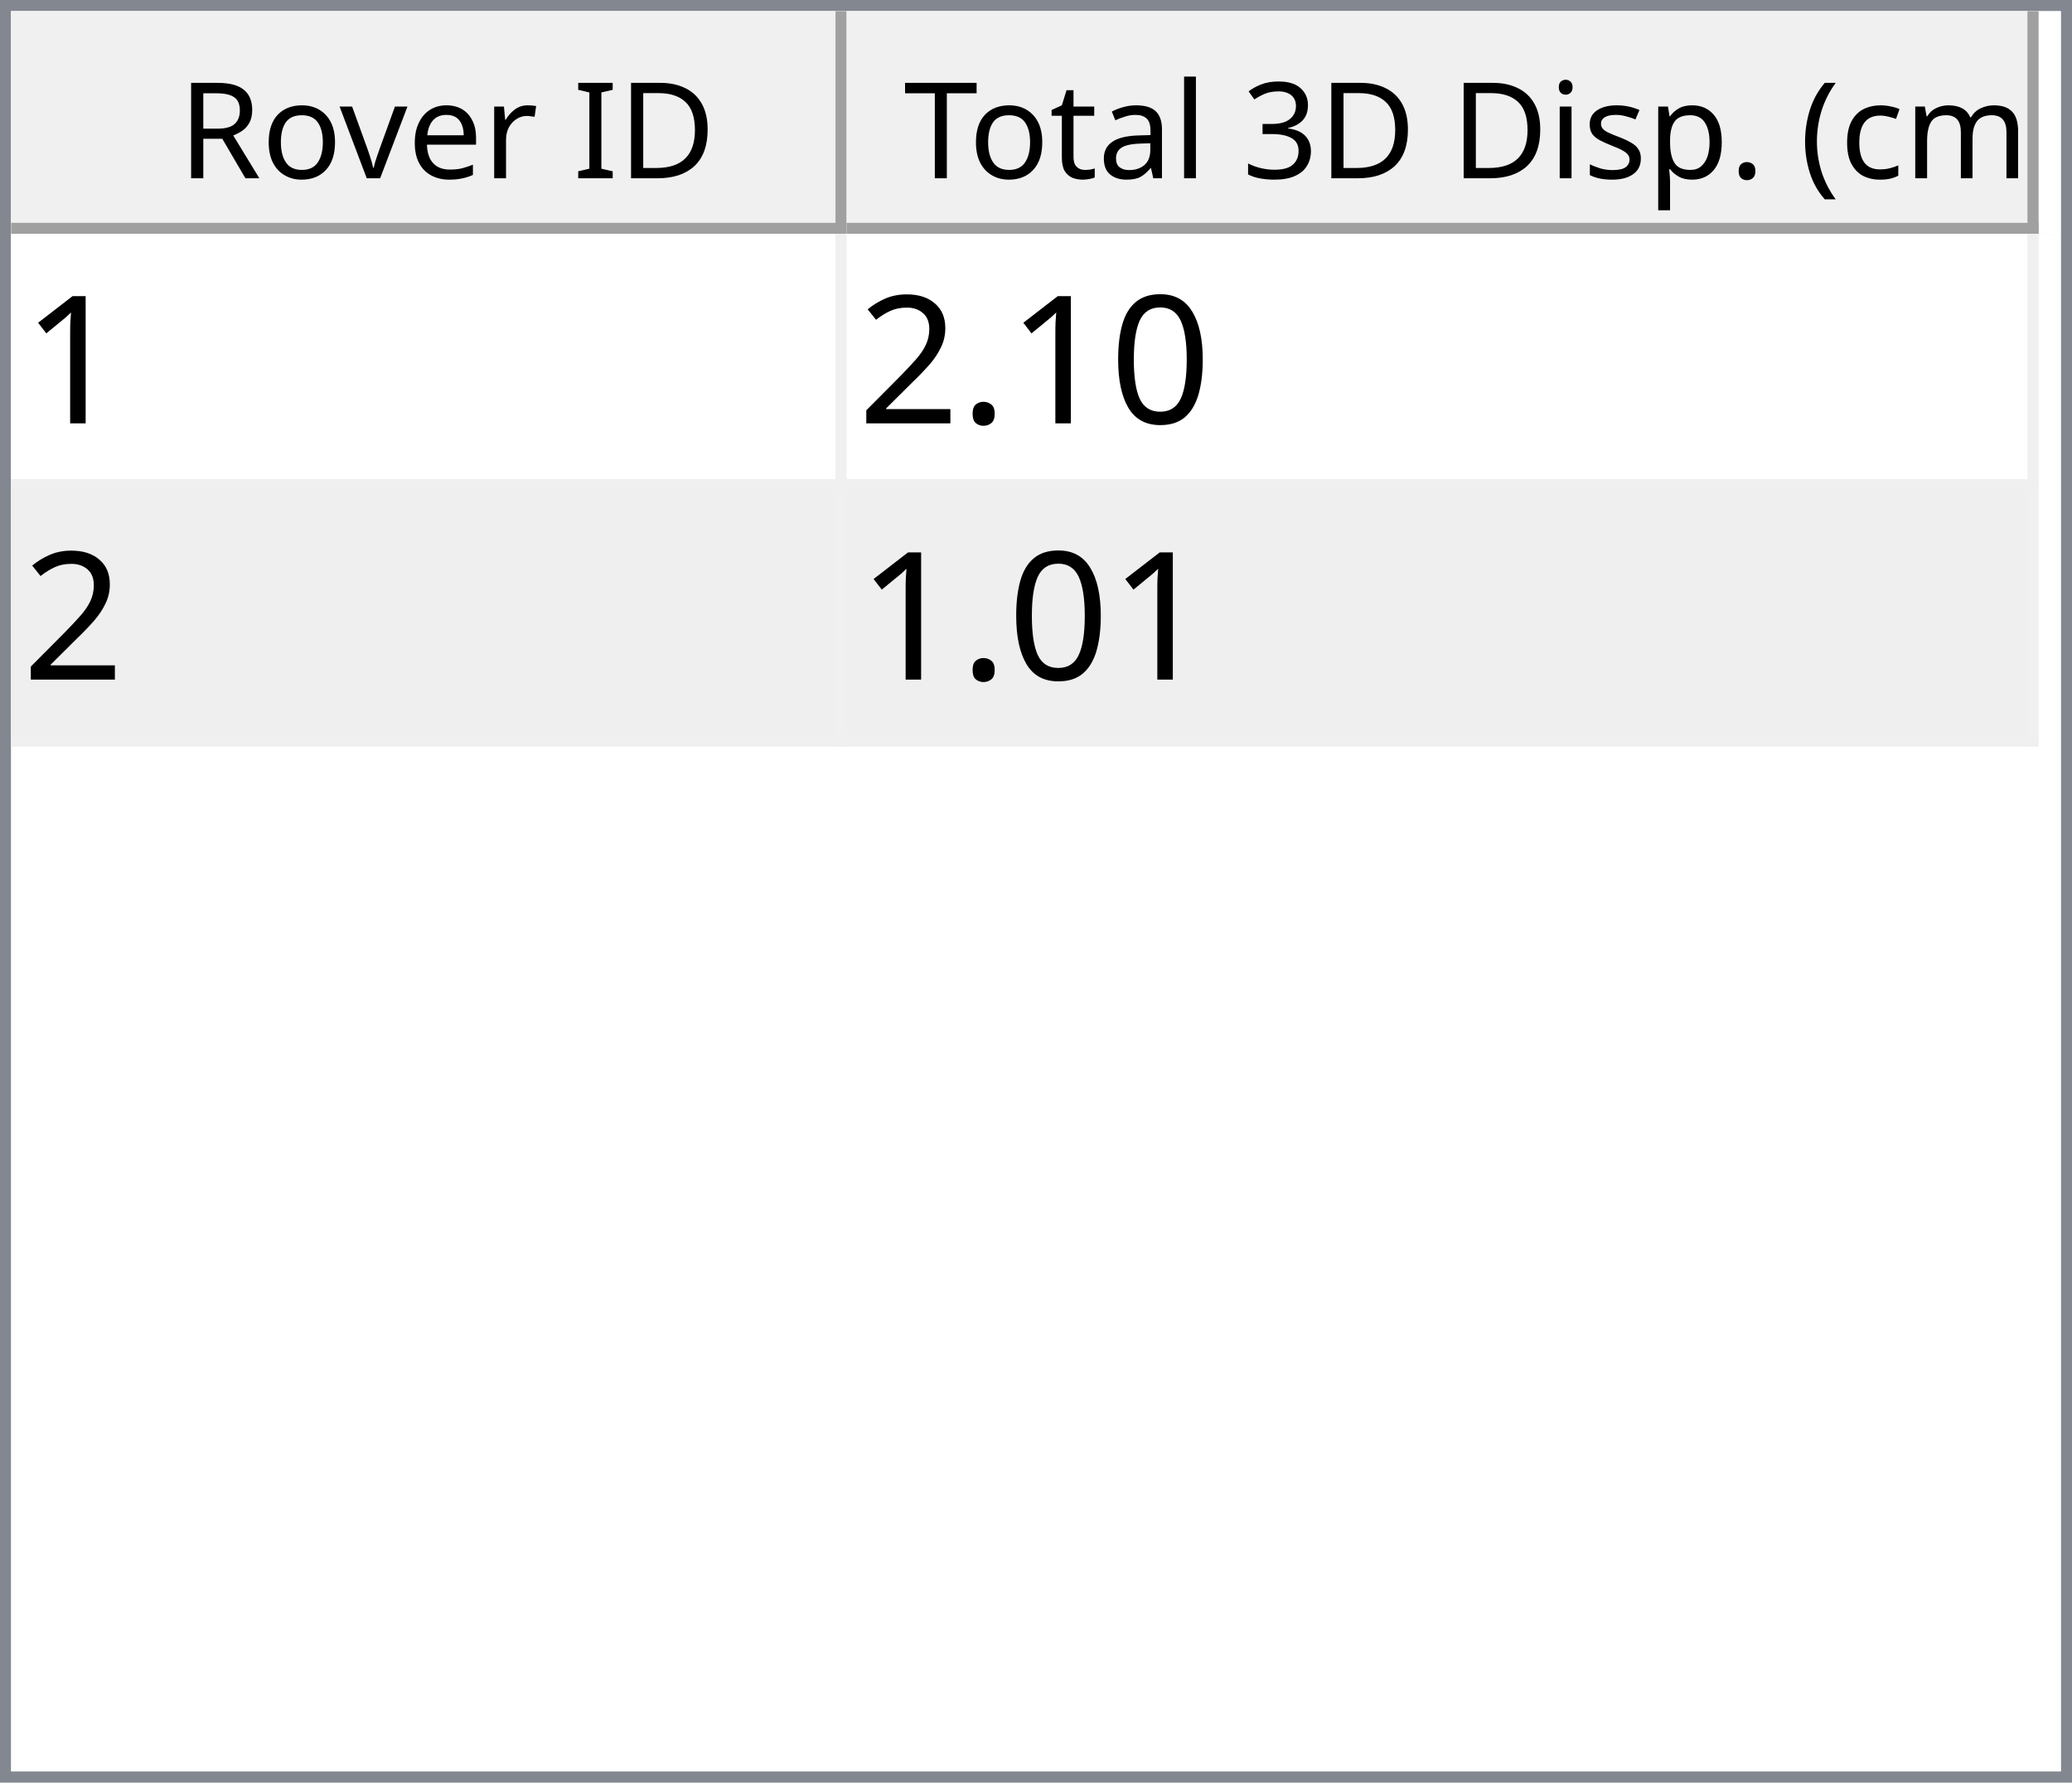
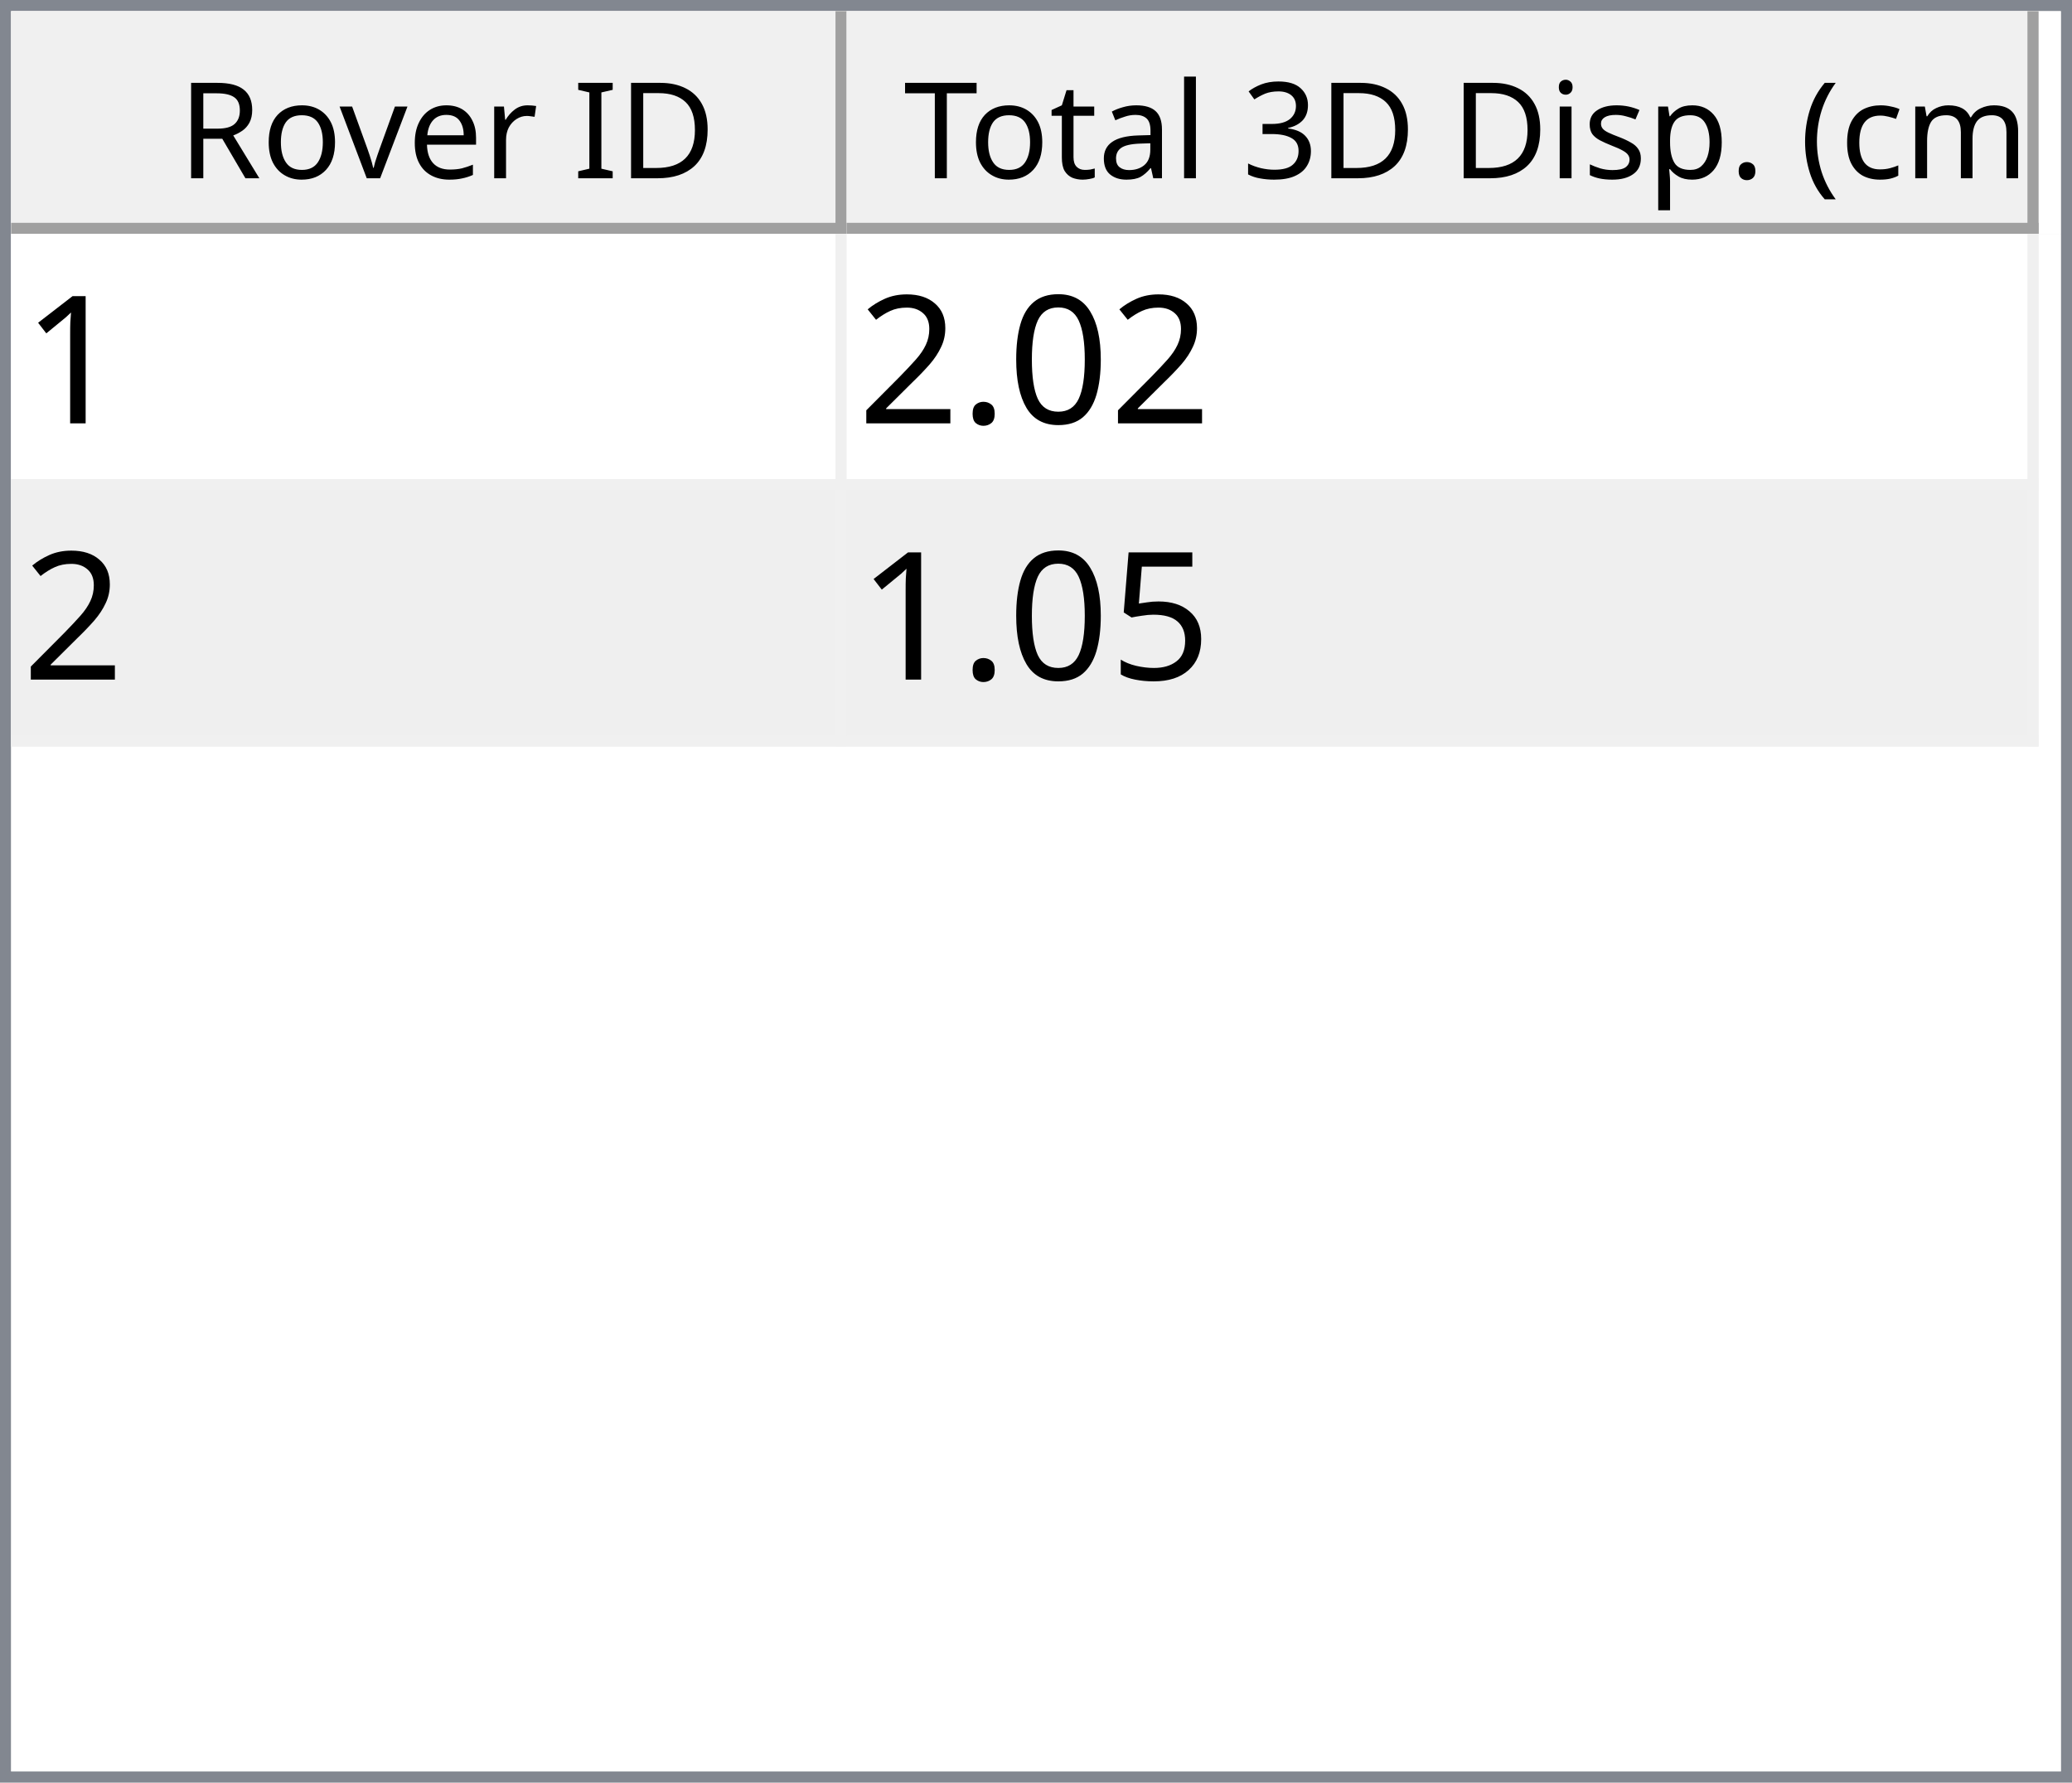
<svg xmlns="http://www.w3.org/2000/svg" style="fill-opacity:1; color-rendering:auto; color-interpolation:auto; text-rendering:auto; stroke:black; stroke-linecap:square; stroke-miterlimit:10; shape-rendering:auto; stroke-opacity:1; fill:black; stroke-dasharray:none; font-weight:normal; stroke-width:1; font-family:'Dialog'; font-style:normal; stroke-linejoin:miter; font-size:12px; stroke-dashoffset:0; image-rendering:auto;" width="186" height="160">
  <defs id="genericDefs" />
  <g>
    <defs id="defs1">
      <clipPath clipPathUnits="userSpaceOnUse" id="clipPath1">
        <path d="M0 0 L186 0 L186 160 L0 160 L0 0 Z" />
      </clipPath>
      <clipPath clipPathUnits="userSpaceOnUse" id="clipPath2">
        <path d="M0 0 L0 160 L186 160 L186 0 Z" />
      </clipPath>
      <clipPath clipPathUnits="userSpaceOnUse" id="clipPath3">
        <path d="M0 0 L0 20 L184 20 L184 0 Z" />
      </clipPath>
      <clipPath clipPathUnits="userSpaceOnUse" id="clipPath4">
        <path d="M0 0 L0 20 L75 20 L75 0 Z" />
      </clipPath>
      <clipPath clipPathUnits="userSpaceOnUse" id="clipPath5">
        <path d="M1 1 L1 19 L74 19 L74 1 Z" />
      </clipPath>
      <clipPath clipPathUnits="userSpaceOnUse" id="clipPath6">
        <path d="M0 0 L0 18 L73 18 L73 0 Z" />
      </clipPath>
      <clipPath clipPathUnits="userSpaceOnUse" id="clipPath7">
        <path d="M-0.5 -0.5 L-0.5 19.5 L74.5 19.5 L74.5 -0.5 Z" />
      </clipPath>
      <clipPath clipPathUnits="userSpaceOnUse" id="clipPath8">
        <path d="M0 0 L0 20 L107 20 L107 0 Z" />
      </clipPath>
      <clipPath clipPathUnits="userSpaceOnUse" id="clipPath9">
        <path d="M1 1 L1 19 L106 19 L106 1 Z" />
      </clipPath>
      <clipPath clipPathUnits="userSpaceOnUse" id="clipPath10">
        <path d="M0 0 L0 18 L105 18 L105 0 Z" />
      </clipPath>
      <clipPath clipPathUnits="userSpaceOnUse" id="clipPath11">
        <path d="M-0.5 -0.5 L-0.5 19.5 L106.5 19.5 L106.5 -0.5 Z" />
      </clipPath>
      <clipPath clipPathUnits="userSpaceOnUse" id="clipPath12">
        <path d="M0 0 L0 138 L184 138 L184 0 Z" />
      </clipPath>
      <clipPath clipPathUnits="userSpaceOnUse" id="clipPath13">
        <path d="M0 0 L0 46 L182 46 L182 0 Z" />
      </clipPath>
      <clipPath clipPathUnits="userSpaceOnUse" id="clipPath14">
        <path d="M-0.5 -0.5 L-0.5 45.5 L181.5 45.5 L181.5 -0.5 Z" />
      </clipPath>
      <clipPath clipPathUnits="userSpaceOnUse" id="clipPath15">
        <path d="M0 0 L0 22 L74 22 L74 0 Z" />
      </clipPath>
      <clipPath clipPathUnits="userSpaceOnUse" id="clipPath16">
        <path d="M0 0 L0 22 L106 22 L106 0 Z" />
      </clipPath>
      <font horiz-adv-x="64.551" id="font1">
        <font-face ascent="107.91" descent="25.098" units-per-em="100" style="font-style:normal; font-family:Segoe UI; font-weight:normal;" />
        <missing-glyph horiz-adv-x="64.551" d="M8.109 0 L8.109 68.266 L56.453 68.266 L56.453 0 L8.109 0 ZM15.328 7.234 L49.219 7.234 L49.219 61.031 L15.328 61.031 L15.328 7.234 Z" />
        <glyph unicode="D" horiz-adv-x="70.117" d="M9.188 0 L9.188 70.016 L28.516 70.016 Q65.531 70.016 65.531 35.891 Q65.531 19.672 55.25 9.836 Q44.969 0 27.734 0 L9.188 0 ZM17.391 62.594 L17.391 7.422 L27.828 7.422 Q41.609 7.422 49.273 14.797 Q56.938 22.172 56.938 35.688 Q56.938 62.594 28.328 62.594 L17.391 62.594 Z" />
        <glyph unicode="I" horiz-adv-x="26.611" d="M17.391 0 L9.188 0 L9.188 70.016 L17.391 70.016 L17.391 0 Z" />
        <glyph unicode=" " horiz-adv-x="27.393" d="" />
        <glyph unicode="r" horiz-adv-x="34.766" d="M34.188 41.891 Q32.078 43.5 28.125 43.5 Q23 43.5 19.555 38.672 Q16.109 33.844 16.109 25.484 L16.109 0 L8.109 0 L8.109 50 L16.109 50 L16.109 39.703 L16.312 39.703 Q18.016 44.969 21.531 47.922 Q25.047 50.875 29.391 50.875 Q32.516 50.875 34.188 50.203 L34.188 41.891 Z" />
        <glyph unicode="e" horiz-adv-x="52.295" d="M48.297 23 L12.984 23 Q13.188 14.656 17.484 10.109 Q21.781 5.562 29.297 5.562 Q37.75 5.562 44.828 11.141 L44.828 3.609 Q38.234 -1.172 27.391 -1.172 Q16.797 -1.172 10.742 5.641 Q4.688 12.453 4.688 24.812 Q4.688 36.469 11.305 43.82 Q17.922 51.172 27.734 51.172 Q37.547 51.172 42.922 44.828 Q48.297 38.484 48.297 27.203 L48.297 23 ZM40.094 29.781 Q40.047 36.719 36.75 40.578 Q33.453 44.438 27.594 44.438 Q21.922 44.438 17.969 40.383 Q14.016 36.328 13.094 29.781 L40.094 29.781 Z" />
        <glyph unicode="v" horiz-adv-x="47.9" d="M47.406 50 L27.484 0 L19.625 0 L0.688 50 L9.469 50 L22.172 13.672 Q23.578 9.672 23.922 6.688 L24.125 6.688 Q24.609 10.453 25.688 13.484 L38.969 50 L47.406 50 Z" />
        <glyph unicode="o" horiz-adv-x="58.594" d="M29 -1.172 Q17.922 -1.172 11.305 5.836 Q4.688 12.844 4.688 24.422 Q4.688 37.016 11.57 44.094 Q18.453 51.172 30.172 51.172 Q41.359 51.172 47.633 44.289 Q53.906 37.406 53.906 25.203 Q53.906 13.234 47.141 6.031 Q40.375 -1.172 29 -1.172 ZM29.594 44.438 Q21.875 44.438 17.383 39.188 Q12.891 33.938 12.891 24.703 Q12.891 15.828 17.43 10.695 Q21.969 5.562 29.594 5.562 Q37.359 5.562 41.531 10.594 Q45.703 15.625 45.703 24.906 Q45.703 34.281 41.531 39.359 Q37.359 44.438 29.594 44.438 Z" />
        <glyph unicode="R" horiz-adv-x="59.814" d="M59.375 0 L49.609 0 L37.891 19.625 Q36.281 22.359 34.766 24.289 Q33.25 26.219 31.664 27.438 Q30.078 28.656 28.25 29.219 Q26.422 29.781 24.125 29.781 L17.391 29.781 L17.391 0 L9.188 0 L9.188 70.016 L30.078 70.016 Q34.672 70.016 38.555 68.867 Q42.438 67.719 45.289 65.375 Q48.141 63.031 49.758 59.547 Q51.375 56.062 51.375 51.375 Q51.375 47.703 50.273 44.656 Q49.172 41.609 47.148 39.211 Q45.125 36.812 42.266 35.133 Q39.406 33.453 35.844 32.516 L35.844 32.328 Q37.594 31.547 38.891 30.547 Q40.188 29.547 41.359 28.18 Q42.531 26.812 43.68 25.078 Q44.828 23.344 46.234 21.047 L59.375 0 ZM17.391 62.594 L17.391 37.203 L28.516 37.203 Q31.594 37.203 34.203 38.133 Q36.812 39.062 38.719 40.797 Q40.625 42.531 41.703 45.047 Q42.781 47.562 42.781 50.688 Q42.781 56.297 39.141 59.445 Q35.5 62.594 28.609 62.594 L17.391 62.594 Z" />
        <glyph unicode=")" horiz-adv-x="30.176" d="M8.297 -15.922 L1.172 -15.922 Q16.406 2.344 16.406 26.812 Q16.406 51.469 1.078 70.016 L8.297 70.016 Q23.531 52.156 23.531 26.703 Q23.531 1.375 8.297 -15.922 Z" />
        <glyph unicode="m" horiz-adv-x="86.133" d="M79.109 0 L71.094 0 L71.094 28.719 Q71.094 37.016 68.531 40.727 Q65.969 44.438 59.906 44.438 Q54.781 44.438 51.195 39.75 Q47.609 35.062 47.609 28.516 L47.609 0 L39.594 0 L39.594 29.688 Q39.594 44.438 28.219 44.438 Q22.953 44.438 19.531 40.016 Q16.109 35.594 16.109 28.516 L16.109 0 L8.109 0 L8.109 50 L16.109 50 L16.109 42.094 L16.312 42.094 Q21.625 51.172 31.844 51.172 Q36.969 51.172 40.773 48.312 Q44.578 45.453 46 40.828 Q51.562 51.172 62.594 51.172 Q79.109 51.172 79.109 30.812 L79.109 0 Z" />
        <glyph unicode="c" horiz-adv-x="46.191" d="M42.188 2.297 Q36.422 -1.172 28.516 -1.172 Q17.828 -1.172 11.258 5.789 Q4.688 12.75 4.688 23.828 Q4.688 36.188 11.766 43.68 Q18.844 51.172 30.672 51.172 Q37.25 51.172 42.281 48.734 L42.281 40.531 Q36.719 44.438 30.375 44.438 Q22.703 44.438 17.797 38.945 Q12.891 33.453 12.891 24.516 Q12.891 15.719 17.508 10.641 Q22.125 5.562 29.891 5.562 Q36.422 5.562 42.188 9.906 L42.188 2.297 Z" />
        <glyph unicode="(" horiz-adv-x="30.176" d="M29.109 -15.922 L21.969 -15.922 Q6.844 1.375 6.844 26.703 Q6.844 52.156 21.969 70.016 L29.203 70.016 Q13.875 51.469 13.875 26.812 Q13.875 2.344 29.109 -15.922 Z" />
        <glyph unicode="." horiz-adv-x="21.68" d="M10.891 -1.078 Q8.641 -1.078 7.055 0.539 Q5.469 2.156 5.469 4.391 Q5.469 6.641 7.055 8.273 Q8.641 9.906 10.891 9.906 Q13.188 9.906 14.797 8.273 Q16.406 6.641 16.406 4.391 Q16.406 2.156 14.797 0.539 Q13.188 -1.078 10.891 -1.078 Z" />
        <glyph unicode="p" horiz-adv-x="58.789" d="M16.312 7.234 L16.109 7.234 L16.109 -23 L8.109 -23 L8.109 50 L16.109 50 L16.109 41.219 L16.312 41.219 Q22.219 51.172 33.594 51.172 Q43.266 51.172 48.688 44.461 Q54.109 37.75 54.109 26.469 Q54.109 13.922 48 6.375 Q41.891 -1.172 31.297 -1.172 Q21.578 -1.172 16.312 7.234 ZM16.109 27.391 L16.109 20.406 Q16.109 14.203 20.141 9.883 Q24.172 5.562 30.375 5.562 Q37.641 5.562 41.773 11.133 Q45.906 16.703 45.906 26.609 Q45.906 34.969 42.047 39.703 Q38.188 44.438 31.594 44.438 Q24.609 44.438 20.359 39.578 Q16.109 34.719 16.109 27.391 Z" />
        <glyph unicode="s" horiz-adv-x="42.432" d="M5.078 1.812 L5.078 10.406 Q11.625 5.562 19.484 5.562 Q30.031 5.562 30.031 12.594 Q30.031 14.594 29.125 15.992 Q28.219 17.391 26.68 18.461 Q25.141 19.531 23.07 20.383 Q21 21.234 18.609 22.172 Q15.281 23.484 12.766 24.828 Q10.25 26.172 8.57 27.859 Q6.891 29.547 6.031 31.695 Q5.172 33.844 5.172 36.719 Q5.172 40.234 6.789 42.945 Q8.406 45.656 11.086 47.484 Q13.766 49.312 17.211 50.242 Q20.656 51.172 24.312 51.172 Q30.812 51.172 35.938 48.922 L35.938 40.828 Q30.422 44.438 23.25 44.438 Q21 44.438 19.195 43.922 Q17.391 43.406 16.094 42.477 Q14.797 41.547 14.086 40.258 Q13.375 38.969 13.375 37.406 Q13.375 35.453 14.086 34.133 Q14.797 32.812 16.164 31.789 Q17.531 30.766 19.484 29.938 Q21.438 29.109 23.922 28.125 Q27.25 26.859 29.883 25.516 Q32.516 24.172 34.375 22.484 Q36.234 20.797 37.234 18.602 Q38.234 16.406 38.234 13.375 Q38.234 9.672 36.602 6.938 Q34.969 4.203 32.234 2.398 Q29.5 0.594 25.93 -0.289 Q22.359 -1.172 18.453 -1.172 Q10.75 -1.172 5.078 1.812 Z" />
        <glyph unicode="i" horiz-adv-x="24.219" d="M12.203 62.703 Q10.062 62.703 8.547 64.164 Q7.031 65.625 7.031 67.875 Q7.031 70.125 8.547 71.609 Q10.062 73.094 12.203 73.094 Q14.406 73.094 15.945 71.609 Q17.484 70.125 17.484 67.875 Q17.484 65.719 15.945 64.211 Q14.406 62.703 12.203 62.703 ZM16.109 0 L8.109 0 L8.109 50 L16.109 50 L16.109 0 Z" />
        <glyph unicode="3" horiz-adv-x="53.906" d="M46.531 19.828 Q46.531 15.094 44.75 11.211 Q42.969 7.328 39.719 4.57 Q36.469 1.812 31.93 0.297 Q27.391 -1.219 21.922 -1.219 Q11.922 -1.219 6 2.594 L6 11.188 Q13.094 5.609 22.219 5.609 Q25.875 5.609 28.828 6.539 Q31.781 7.469 33.906 9.227 Q36.031 10.984 37.18 13.477 Q38.328 15.969 38.328 19.094 Q38.328 32.812 18.797 32.812 L12.984 32.812 L12.984 39.594 L18.5 39.594 Q35.797 39.594 35.797 52.484 Q35.797 64.406 22.609 64.406 Q15.188 64.406 8.688 59.422 L8.688 67.188 Q15.375 71.188 24.609 71.188 Q29 71.188 32.57 69.969 Q36.141 68.75 38.68 66.555 Q41.219 64.359 42.609 61.281 Q44 58.203 44 54.5 Q44 40.672 30.031 36.719 L30.031 36.531 Q33.594 36.141 36.625 34.797 Q39.656 33.453 41.852 31.305 Q44.047 29.156 45.289 26.25 Q46.531 23.344 46.531 19.828 Z" />
        <glyph unicode="l" horiz-adv-x="24.219" d="M16.109 0 L8.109 0 L8.109 74.031 L16.109 74.031 L16.109 0 Z" />
        <glyph unicode="a" horiz-adv-x="50.879" d="M43.891 0 L35.891 0 L35.891 7.812 L35.688 7.812 Q30.469 -1.172 20.312 -1.172 Q12.844 -1.172 8.617 2.781 Q4.391 6.734 4.391 13.281 Q4.391 27.297 20.906 29.594 L35.891 31.688 Q35.891 44.438 25.594 44.438 Q16.547 44.438 9.281 38.281 L9.281 46.484 Q16.656 51.172 26.266 51.172 Q43.891 51.172 43.891 32.516 L43.891 0 ZM35.891 25.297 L23.828 23.641 Q18.266 22.859 15.43 20.875 Q12.594 18.891 12.594 13.875 Q12.594 10.203 15.211 7.883 Q17.828 5.562 22.172 5.562 Q28.125 5.562 32.008 9.742 Q35.891 13.922 35.891 20.312 L35.891 25.297 Z" />
        <glyph unicode="t" horiz-adv-x="33.887" d="M31.297 0.484 Q28.469 -1.078 23.828 -1.078 Q10.688 -1.078 10.688 13.578 L10.688 43.172 L2.094 43.172 L2.094 50 L10.688 50 L10.688 62.203 L18.703 64.797 L18.703 50 L31.297 50 L31.297 43.172 L18.703 43.172 L18.703 14.984 Q18.703 9.969 20.414 7.82 Q22.125 5.672 26.078 5.672 Q29.109 5.672 31.297 7.328 L31.297 0.484 Z" />
        <glyph unicode="T" horiz-adv-x="52.393" d="M50.594 62.594 L30.375 62.594 L30.375 0 L22.172 0 L22.172 62.594 L2 62.594 L2 70.016 L50.594 70.016 L50.594 62.594 Z" />
      </font>
      <font horiz-adv-x="75.0" id="font2">
        <font-face ascent="100.537" descent="21.973" units-per-em="100" style="font-style:normal; font-family:sans-serif; font-weight:normal;" />
        <missing-glyph horiz-adv-x="75.0" d="M12.5 0 L12.5 62.5 L62.5 62.5 L62.5 0 L12.5 0 ZM14.062 1.562 L60.938 1.562 L60.938 60.938 L14.062 60.938 L14.062 1.562 Z" />
        <glyph unicode="1" horiz-adv-x="55.615" d="M37.25 0 L28.469 0 L28.469 56 Q25.297 52.984 20.141 49.953 Q14.984 46.922 10.891 45.406 L10.891 53.906 Q18.266 57.375 23.781 62.305 Q29.297 67.234 31.594 71.875 L37.25 71.875 L37.25 0 Z" />
        <glyph unicode="0" horiz-adv-x="55.615" d="M4.156 35.297 Q4.156 48 6.766 55.742 Q9.375 63.484 14.523 67.68 Q19.672 71.875 27.484 71.875 Q33.25 71.875 37.594 69.555 Q41.938 67.234 44.773 62.867 Q47.609 58.5 49.219 52.227 Q50.828 45.953 50.828 35.297 Q50.828 22.703 48.242 14.969 Q45.656 7.234 40.508 3.008 Q35.359 -1.219 27.484 -1.219 Q17.141 -1.219 11.234 6.203 Q4.156 15.141 4.156 35.297 ZM13.188 35.297 Q13.188 17.672 17.312 11.836 Q21.438 6 27.484 6 Q33.547 6 37.672 11.859 Q41.797 17.719 41.797 35.297 Q41.797 52.984 37.672 58.789 Q33.547 64.594 27.391 64.594 Q21.344 64.594 17.719 59.469 Q13.188 52.938 13.188 35.297 Z" />
        <glyph unicode="." horiz-adv-x="27.783" d="M9.078 0 L9.078 10.016 L19.094 10.016 L19.094 0 L9.078 0 Z" />
        <glyph unicode="2" horiz-adv-x="55.615" d="M50.344 8.453 L50.344 0 L3.031 0 Q2.938 3.172 4.047 6.109 Q5.859 10.938 9.836 15.625 Q13.812 20.312 21.344 26.469 Q33.016 36.031 37.117 41.625 Q41.219 47.219 41.219 52.203 Q41.219 57.422 37.477 61.008 Q33.734 64.594 27.734 64.594 Q21.391 64.594 17.578 60.789 Q13.766 56.984 13.719 50.25 L4.688 51.172 Q5.609 61.281 11.664 66.578 Q17.719 71.875 27.938 71.875 Q38.234 71.875 44.242 66.164 Q50.25 60.453 50.25 52 Q50.25 47.703 48.492 43.555 Q46.734 39.406 42.656 34.812 Q38.578 30.219 29.109 22.219 Q21.188 15.578 18.945 13.211 Q16.703 10.844 15.234 8.453 L50.344 8.453 Z" />
+         <glyph unicode="5" horiz-adv-x="55.615" d="M4.156 18.75 L13.375 19.531 Q14.406 12.797 18.141 9.398 Q21.875 6 27.156 6 Q33.5 6 37.891 10.789 Q42.281 15.578 42.281 23.484 Q42.281 31 38.062 35.352 Q33.844 39.703 27 39.703 Q22.75 39.703 19.336 37.773 Q15.922 35.844 13.969 32.766 L5.719 33.844 L12.641 70.609 L48.25 70.609 L48.25 62.203 L19.672 62.203 L15.828 42.969 Q22.266 47.469 29.344 47.469 Q38.719 47.469 45.164 40.969 Q51.609 34.469 51.609 24.266 Q51.609 14.547 45.953 7.469 Q39.062 -1.219 27.156 -1.219 Q17.391 -1.219 11.211 4.25 Q5.031 9.719 4.156 18.75 Z" />
      </font>
    </defs>
    <g style="fill:white; stroke:white;">
      <rect x="0" y="0" width="186" style="clip-path:url(#clipPath1); stroke:none;" height="160" />
    </g>
    <g style="fill:white; text-rendering:optimizeSpeed; color-rendering:optimizeSpeed; image-rendering:optimizeSpeed; shape-rendering:crispEdges; stroke:white; color-interpolation:sRGB;">
      <rect x="0" width="186" height="160" y="0" style="stroke:none;" />
      <path style="stroke:none;" d="M0 160 L186 160 L186 0 L0 0 Z" />
    </g>
    <g style="fill:rgb(240,240,240); font-family:'Segoe UI'; stroke:rgb(240,240,240);">
      <rect x="0" y="0" width="186" style="clip-path:url(#clipPath2); stroke:none;" height="160" />
    </g>
    <g style="fill:rgb(130,135,144); font-family:'Segoe UI'; stroke:rgb(130,135,144);">
      <path d="M0 0 L186 0 L186 160 L0 160 L0 0 ZM1 1 L185 1 L185 159 L1 159 L1 1 Z" style="fill-rule:evenodd; clip-path:url(#clipPath2); stroke:none;" />
    </g>
    <g style="fill:white; font-family:'Segoe UI'; stroke:white;" transform="translate(1,1)">
      <rect x="0" y="0" width="184" style="clip-path:url(#clipPath3); stroke:none;" height="20" />
    </g>
    <g style="fill:rgb(240,240,240); font-family:'Segoe UI'; stroke:rgb(240,240,240);" transform="translate(1,1)">
      <rect x="0" y="0" width="75" style="clip-path:url(#clipPath4); stroke:none;" height="20" />
    </g>
    <g style="font-family:'Segoe UI';" transform="translate(2,2)">
      <text x="14" xml:space="preserve" y="14" style="clip-path:url(#clipPath6); stroke:none;">Rover ID</text>
    </g>
    <g style="fill:rgb(160,160,160); font-family:'Segoe UI'; stroke:rgb(160,160,160); stroke-linejoin:bevel;" transform="translate(1.5,1.5)">
      <line x1="74" x2="74" y1="0" style="fill:none; clip-path:url(#clipPath7);" y2="19" />
    </g>
    <g style="fill:rgb(160,160,160); font-family:'Segoe UI'; stroke:rgb(160,160,160); stroke-linejoin:bevel;" transform="matrix(1,0,0,1,1,1) translate(0.5,0.5)">
      <line x1="0" x2="74" y1="19" style="fill:none; clip-path:url(#clipPath7);" y2="19" />
    </g>
    <g style="fill:rgb(240,240,240); font-family:'Segoe UI'; stroke:rgb(240,240,240);" transform="translate(76,1)">
      <rect x="0" y="0" width="107" style="clip-path:url(#clipPath8); stroke:none;" height="20" />
    </g>
    <g style="font-family:'Segoe UI';" transform="translate(77,2)">
      <text x="1" xml:space="preserve" y="14" style="clip-path:url(#clipPath10); stroke:none;"> Total 3D Disp. (cm)</text>
    </g>
    <g style="fill:rgb(160,160,160); font-family:'Segoe UI'; stroke:rgb(160,160,160); stroke-linejoin:bevel;" transform="translate(76.5,1.5)">
      <line x1="106" x2="106" y1="0" style="fill:none; clip-path:url(#clipPath11);" y2="19" />
    </g>
    <g style="fill:rgb(160,160,160); font-family:'Segoe UI'; stroke:rgb(160,160,160); stroke-linejoin:bevel;" transform="matrix(1,0,0,1,76,1) translate(0.5,0.5)">
      <line x1="0" x2="106" y1="19" style="fill:none; clip-path:url(#clipPath11);" y2="19" />
    </g>
    <g style="fill:white; font-family:'Segoe UI'; stroke:white;" transform="translate(1,21)">
      <rect x="0" y="0" width="184" style="clip-path:url(#clipPath12); stroke:none;" height="138" />
    </g>
    <g style="fill:rgb(240,240,240); font-size:16px; font-family:sans-serif; stroke:rgb(240,240,240);" transform="translate(1,21)">
      <rect x="0" y="0" width="182" style="clip-path:url(#clipPath13); stroke:none;" height="46" />
      <line transform="translate(0.5,0.5)" x1="0" x2="181" y1="22" style="clip-path:url(#clipPath14); fill:none; stroke-linejoin:bevel;" y2="22" />
    </g>
    <g transform="matrix(1,0,0,1,1,21) translate(0.5,0.5)" style="fill:rgb(240,240,240); font-size:16px; font-family:sans-serif; stroke:rgb(240,240,240); stroke-linejoin:bevel;">
      <line x1="0" x2="181" y1="45" style="fill:none; clip-path:url(#clipPath14);" y2="45" />
    </g>
    <g transform="matrix(1,0,0,1,1,21) translate(0.5,0.5)" style="fill:rgb(240,240,240); font-size:16px; font-family:sans-serif; stroke:rgb(240,240,240); stroke-linejoin:bevel;">
      <line x1="74" x2="74" y1="0" style="fill:none; clip-path:url(#clipPath14);" y2="45" />
    </g>
    <g transform="matrix(1,0,0,1,1,21) translate(0.5,0.5)" style="fill:rgb(240,240,240); font-size:16px; font-family:sans-serif; stroke:rgb(240,240,240); stroke-linejoin:bevel;">
      <line x1="181" x2="181" y1="0" style="fill:none; clip-path:url(#clipPath14);" y2="45" />
    </g>
    <g style="fill:white; font-size:16px; font-family:sans-serif; stroke:white;" transform="matrix(1,0,0,1,1,21)">
      <rect x="0" y="0" width="74" style="clip-path:url(#clipPath15); stroke:none;" height="22" />
      <text x="1" y="17" style="fill:black; clip-path:url(#clipPath15); stroke:none;" xml:space="preserve">1</text>
    </g>
    <g style="fill:white; font-size:16px; font-family:sans-serif; stroke:white;" transform="matrix(1,0,0,1,1,21) translate(75,0)">
      <rect x="0" y="0" width="106" style="clip-path:url(#clipPath16); stroke:none;" height="22" />
-       <text x="1" y="17" style="fill:black; clip-path:url(#clipPath16); stroke:none;" xml:space="preserve">2.10</text>
+       <text x="1" y="17" style="fill:black; clip-path:url(#clipPath16); stroke:none;" xml:space="preserve">2.02</text>
    </g>
    <g style="fill:rgb(239,239,239); font-size:16px; font-family:sans-serif; stroke:rgb(239,239,239);" transform="matrix(1,0,0,1,1,21) translate(0,23)">
      <rect x="0" y="0" width="74" style="clip-path:url(#clipPath15); stroke:none;" height="22" />
      <text x="1" y="17" style="fill:black; clip-path:url(#clipPath15); stroke:none;" xml:space="preserve">2</text>
    </g>
    <g style="fill:rgb(239,239,239); font-size:16px; font-family:sans-serif; stroke:rgb(239,239,239);" transform="matrix(1,0,0,1,1,21) translate(75,23)">
      <rect x="0" y="0" width="106" style="clip-path:url(#clipPath16); stroke:none;" height="22" />
-       <text x="1" y="17" style="fill:black; clip-path:url(#clipPath16); stroke:none;" xml:space="preserve">1.01</text>
+       <text x="1" y="17" style="fill:black; clip-path:url(#clipPath16); stroke:none;" xml:space="preserve">1.05</text>
    </g>
  </g>
</svg>
